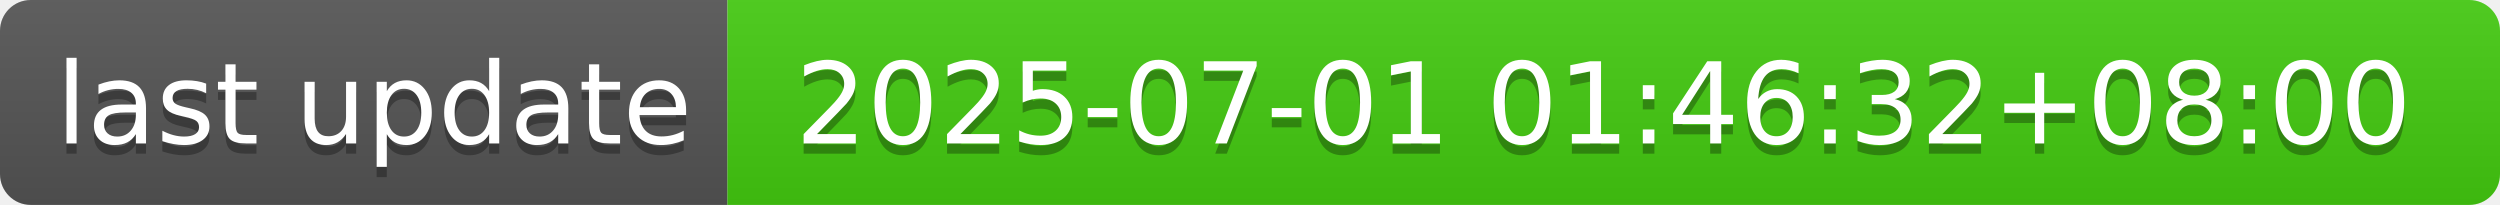
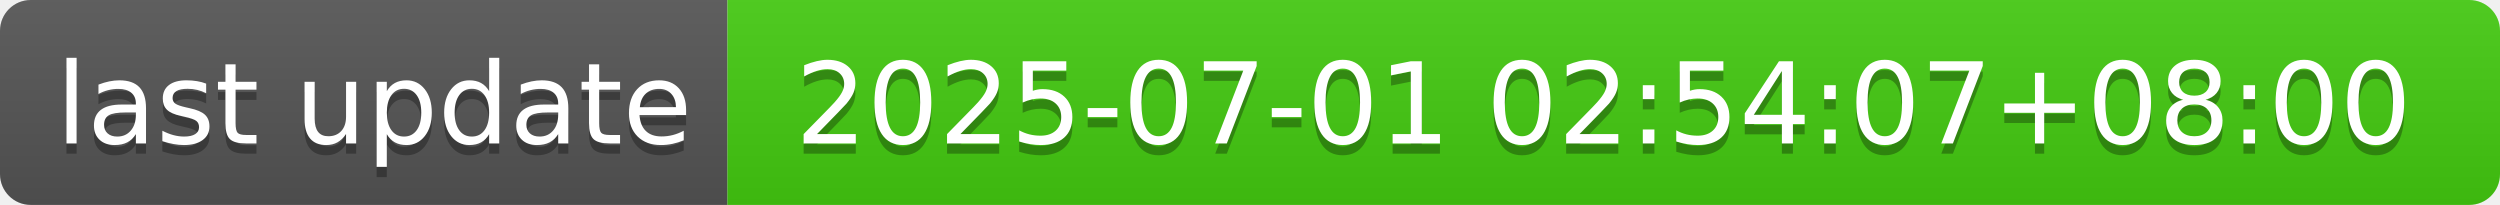
- <svg xmlns="http://www.w3.org/2000/svg" width="244" height="20" role="img" aria-label="last update: 2025-07-01 01:46:32+08:00">
+ <svg xmlns="http://www.w3.org/2000/svg" width="244" height="20" role="img" aria-label="last update: 2025-07-01 02:54:07+08:00">
  <linearGradient id="s" x2="0" y2="100%">
    <stop offset="0" stop-color="#bbb" stop-opacity=".1" />
    <stop offset="1" stop-opacity=".1" />
  </linearGradient>
  <clipPath id="r">
    <rect width="244" height="20" rx="3" fill="#fff" />
  </clipPath>
  <g clip-path="url(#r)">
    <rect width="71" height="20" fill="#555" />
    <rect x="71" width="173" height="20" fill="#4c1" />
    <rect width="244" height="20" fill="url(#s)" />
  </g>
  <g fill="#fff" text-anchor="middle" font-family="Verdana,Geneva,DejaVu Sans,sans-serif" text-rendering="geometricPrecision" font-size="110">
    <text aria-hidden="true" x="365" y="150" fill="#010101" fill-opacity=".3" transform="scale(.1)" textLength="610">last update</text>
    <text x="365" y="140" transform="scale(.1)" fill="#fff" textLength="610">last update</text>
-     <text aria-hidden="true" x="1565" y="150" fill="#010101" fill-opacity=".3" transform="scale(.1)" textLength="1630">2025-07-01 01:46:32+08:00</text>
-     <text x="1565" y="140" transform="scale(.1)" fill="#fff" textLength="1630">2025-07-01 01:46:32+08:00</text>
+     <text aria-hidden="true" x="1565" y="150" fill="#010101" fill-opacity=".3" transform="scale(.1)" textLength="1630">2025-07-01 02:54:07+08:00</text>
+     <text x="1565" y="140" transform="scale(.1)" fill="#fff" textLength="1630">2025-07-01 02:54:07+08:00</text>
  </g>
</svg>
